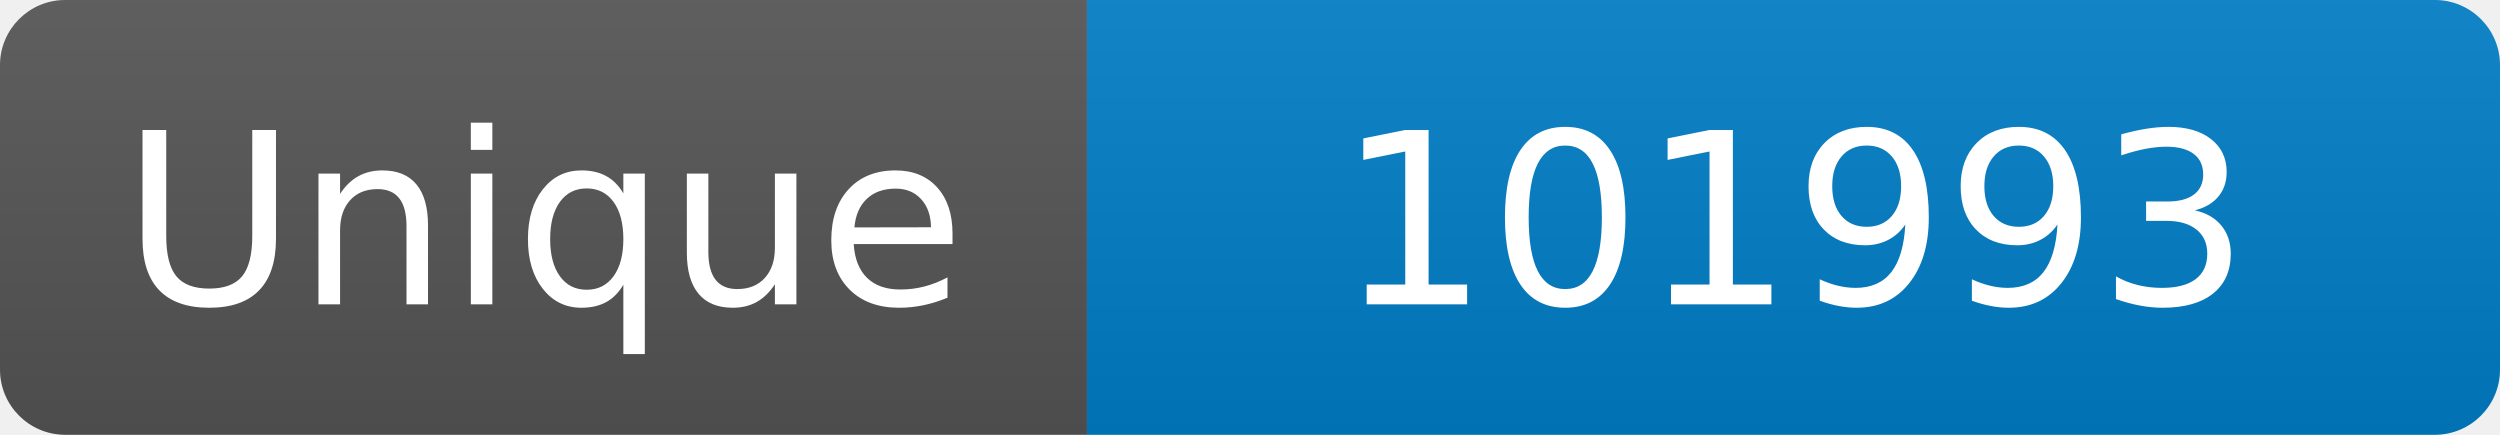
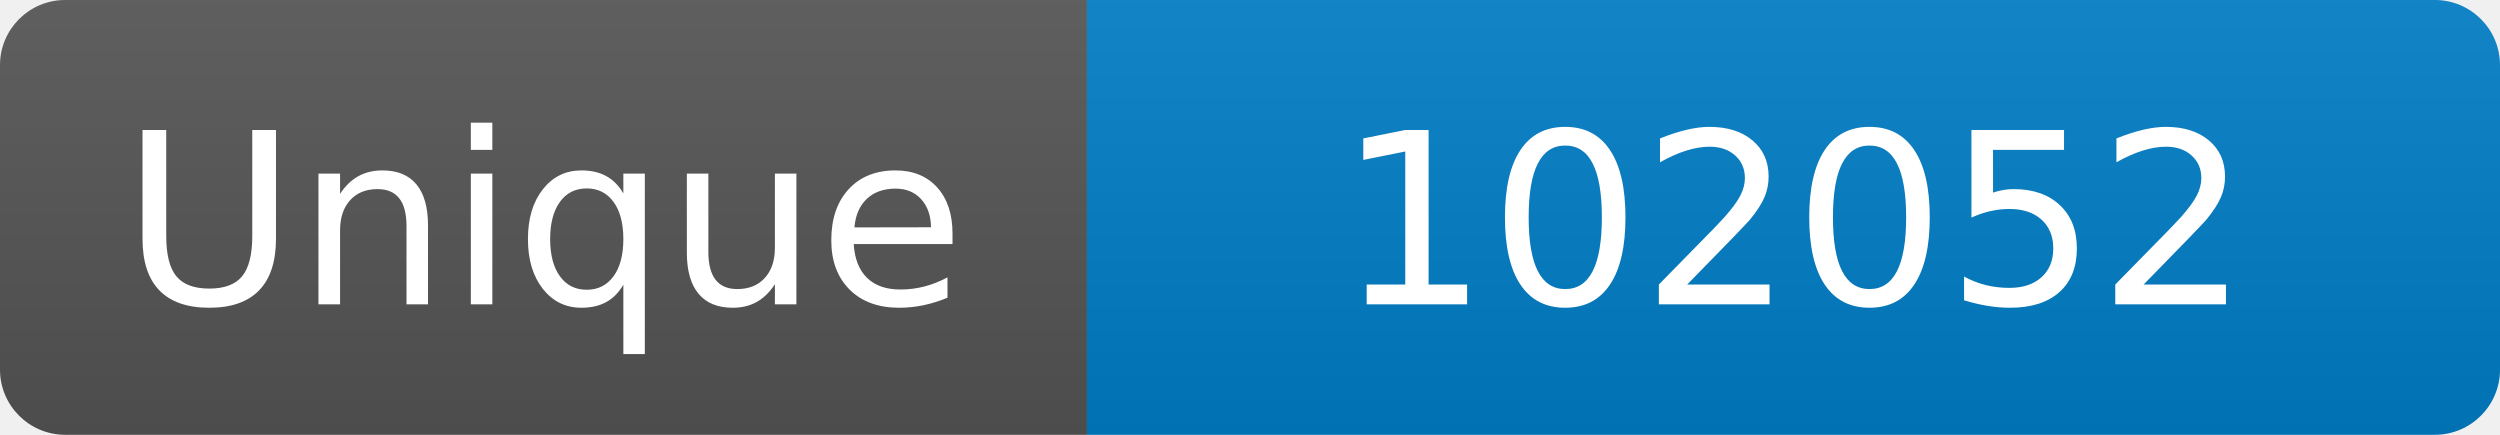
<svg xmlns="http://www.w3.org/2000/svg" width="115" height="20" role="img" aria-label="Maintained?: yes">
  <linearGradient id="s" x2="0" y2="100%">
    <stop offset="0" stop-color="#bbb" stop-opacity=".1" />
    <stop offset="1" stop-opacity=".1" />
  </linearGradient>
  <clipPath id="r">
    <rect width="115" height="20" rx="3" fill="#fff" />
  </clipPath>
  <g clip-path="url(#r)">
    <rect width="50" height="20" fill="#555" />
    <rect x="50" width="160" height="20" fill="#007ec6" />
    <rect width="115" height="20" fill="url(#s)" />
  </g>
  <g fill="#fff" text-anchor="middle" font-family="Verdana,Geneva,DejaVu Sans,sans-serif" font-size="110">
    <text x="250" y="140" transform="scale(.1)" fill="#fff">Unique</text>
-     <text x="825" y="140" transform="scale(.1)" fill="#fff">101993</text>
+     <text x="825" y="140" transform="scale(.1)" fill="#fff">102052</text>
  </g>
</svg>
